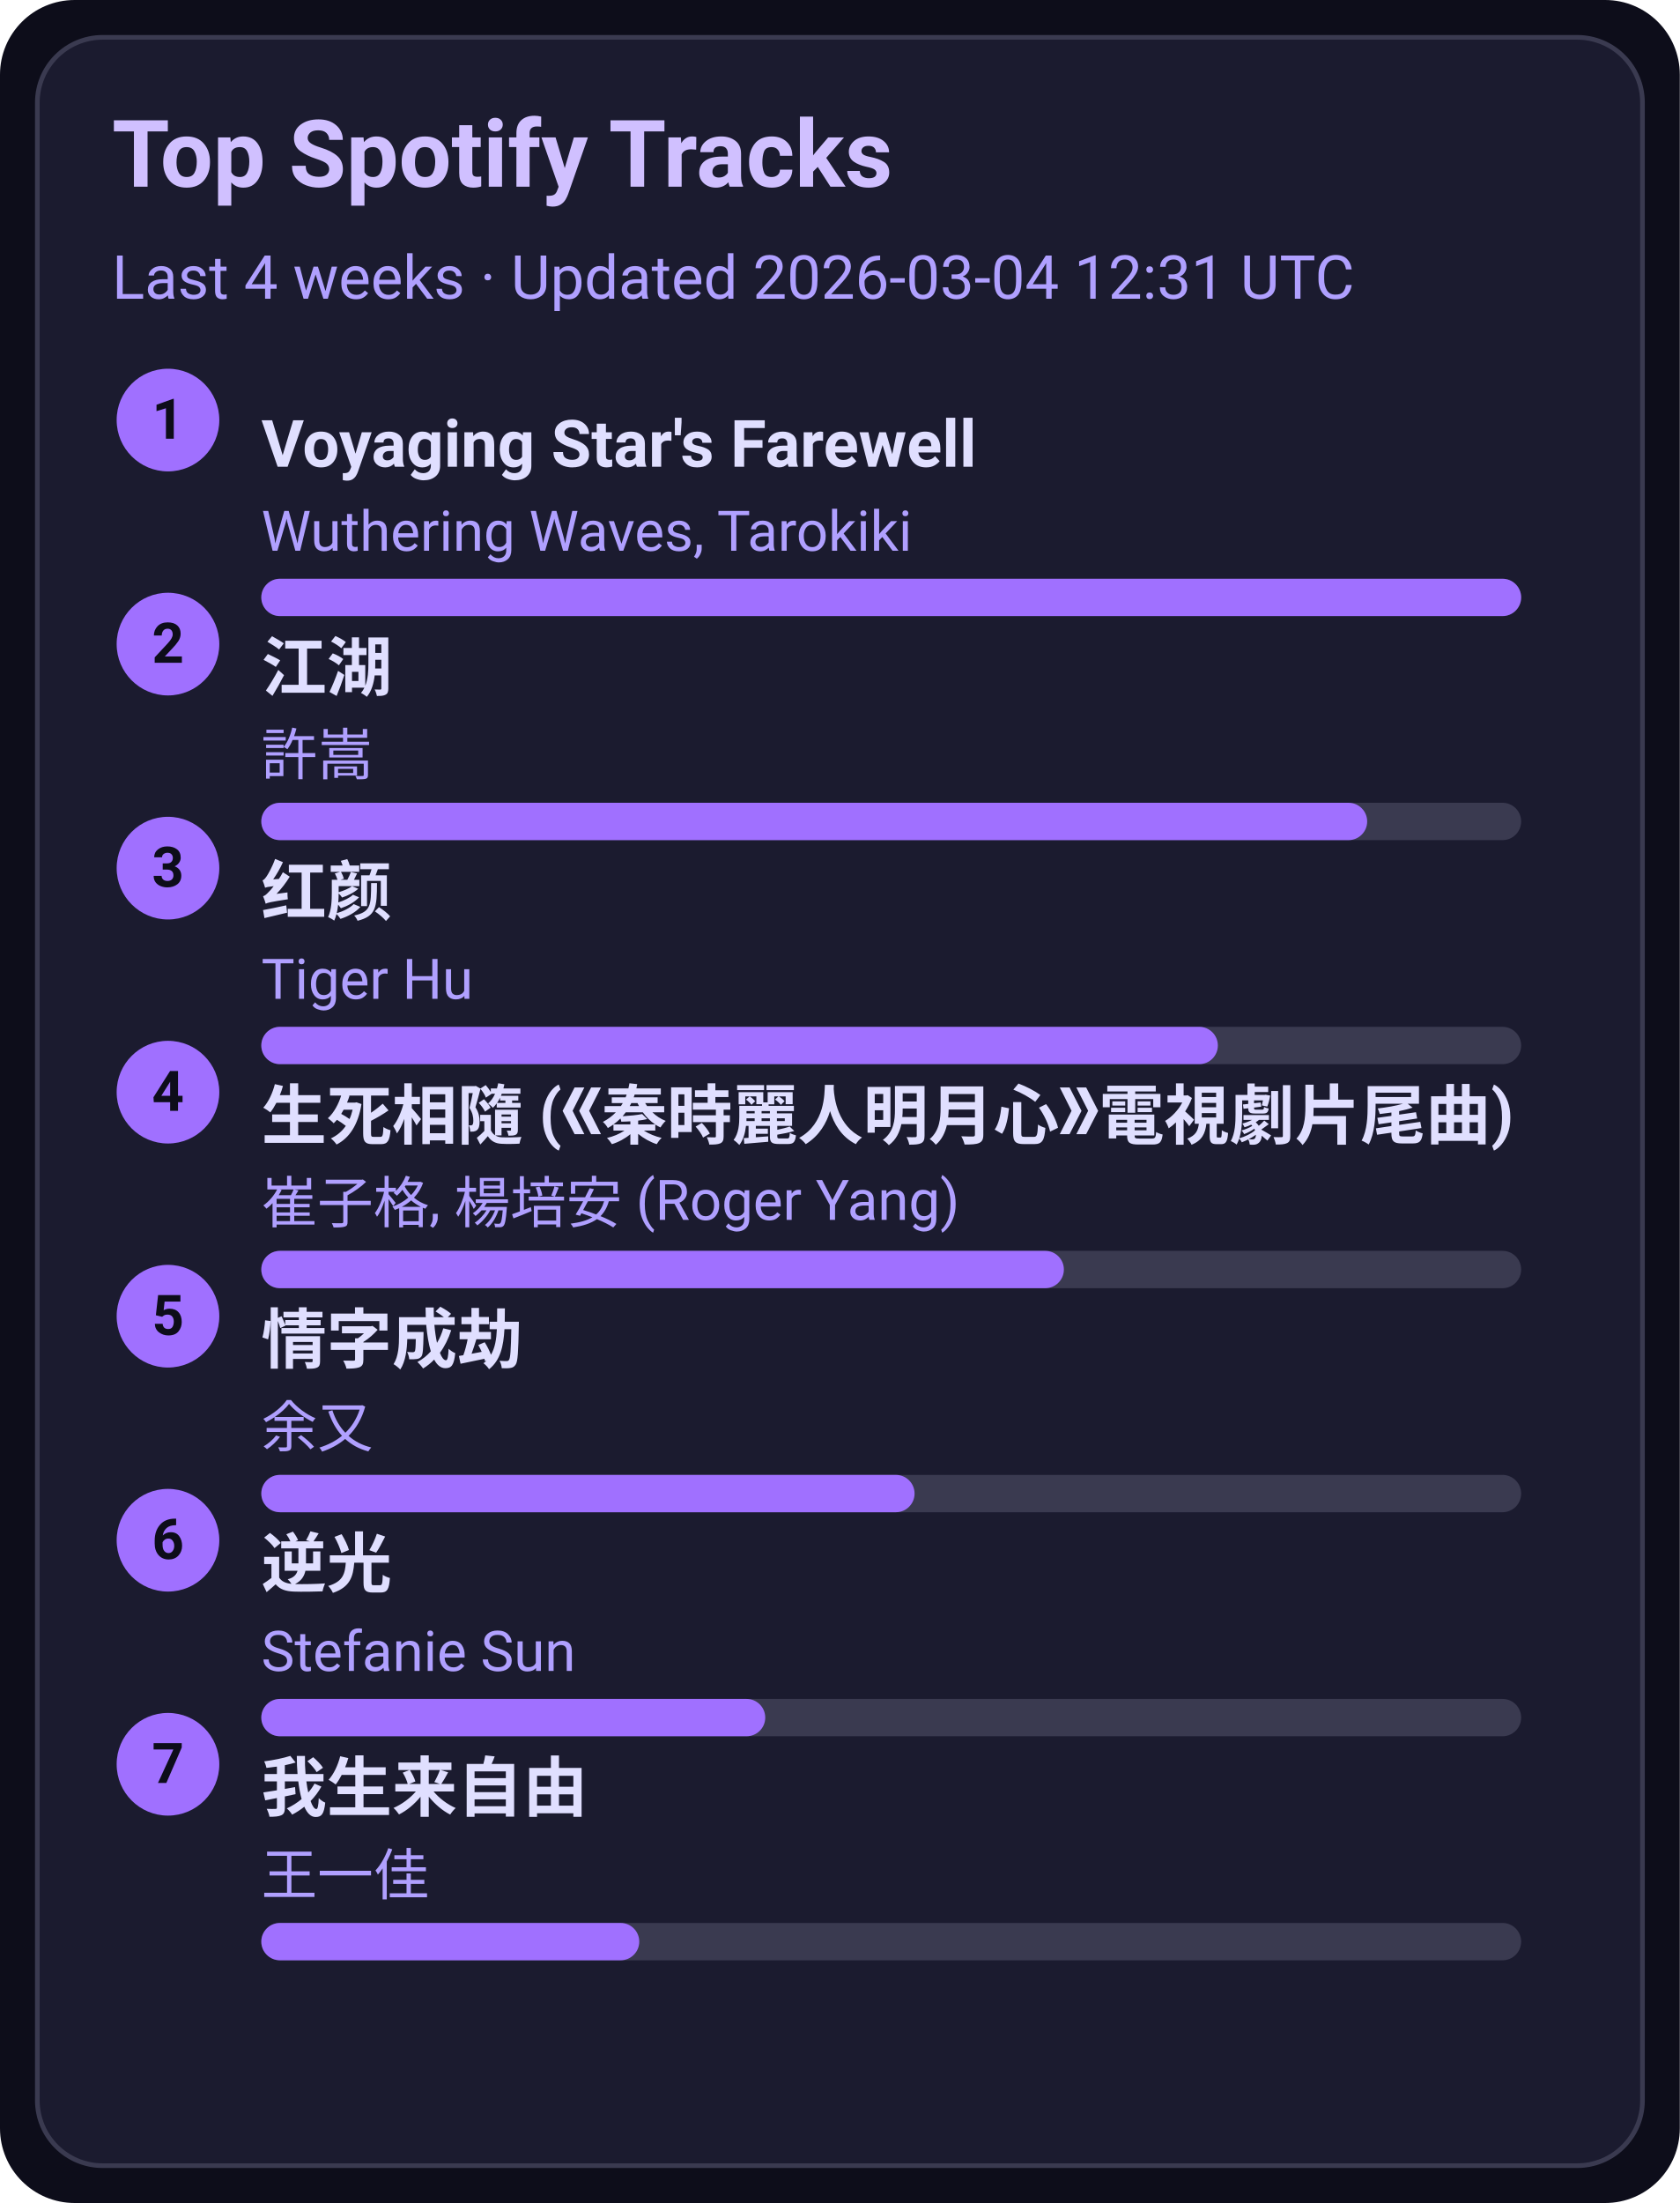
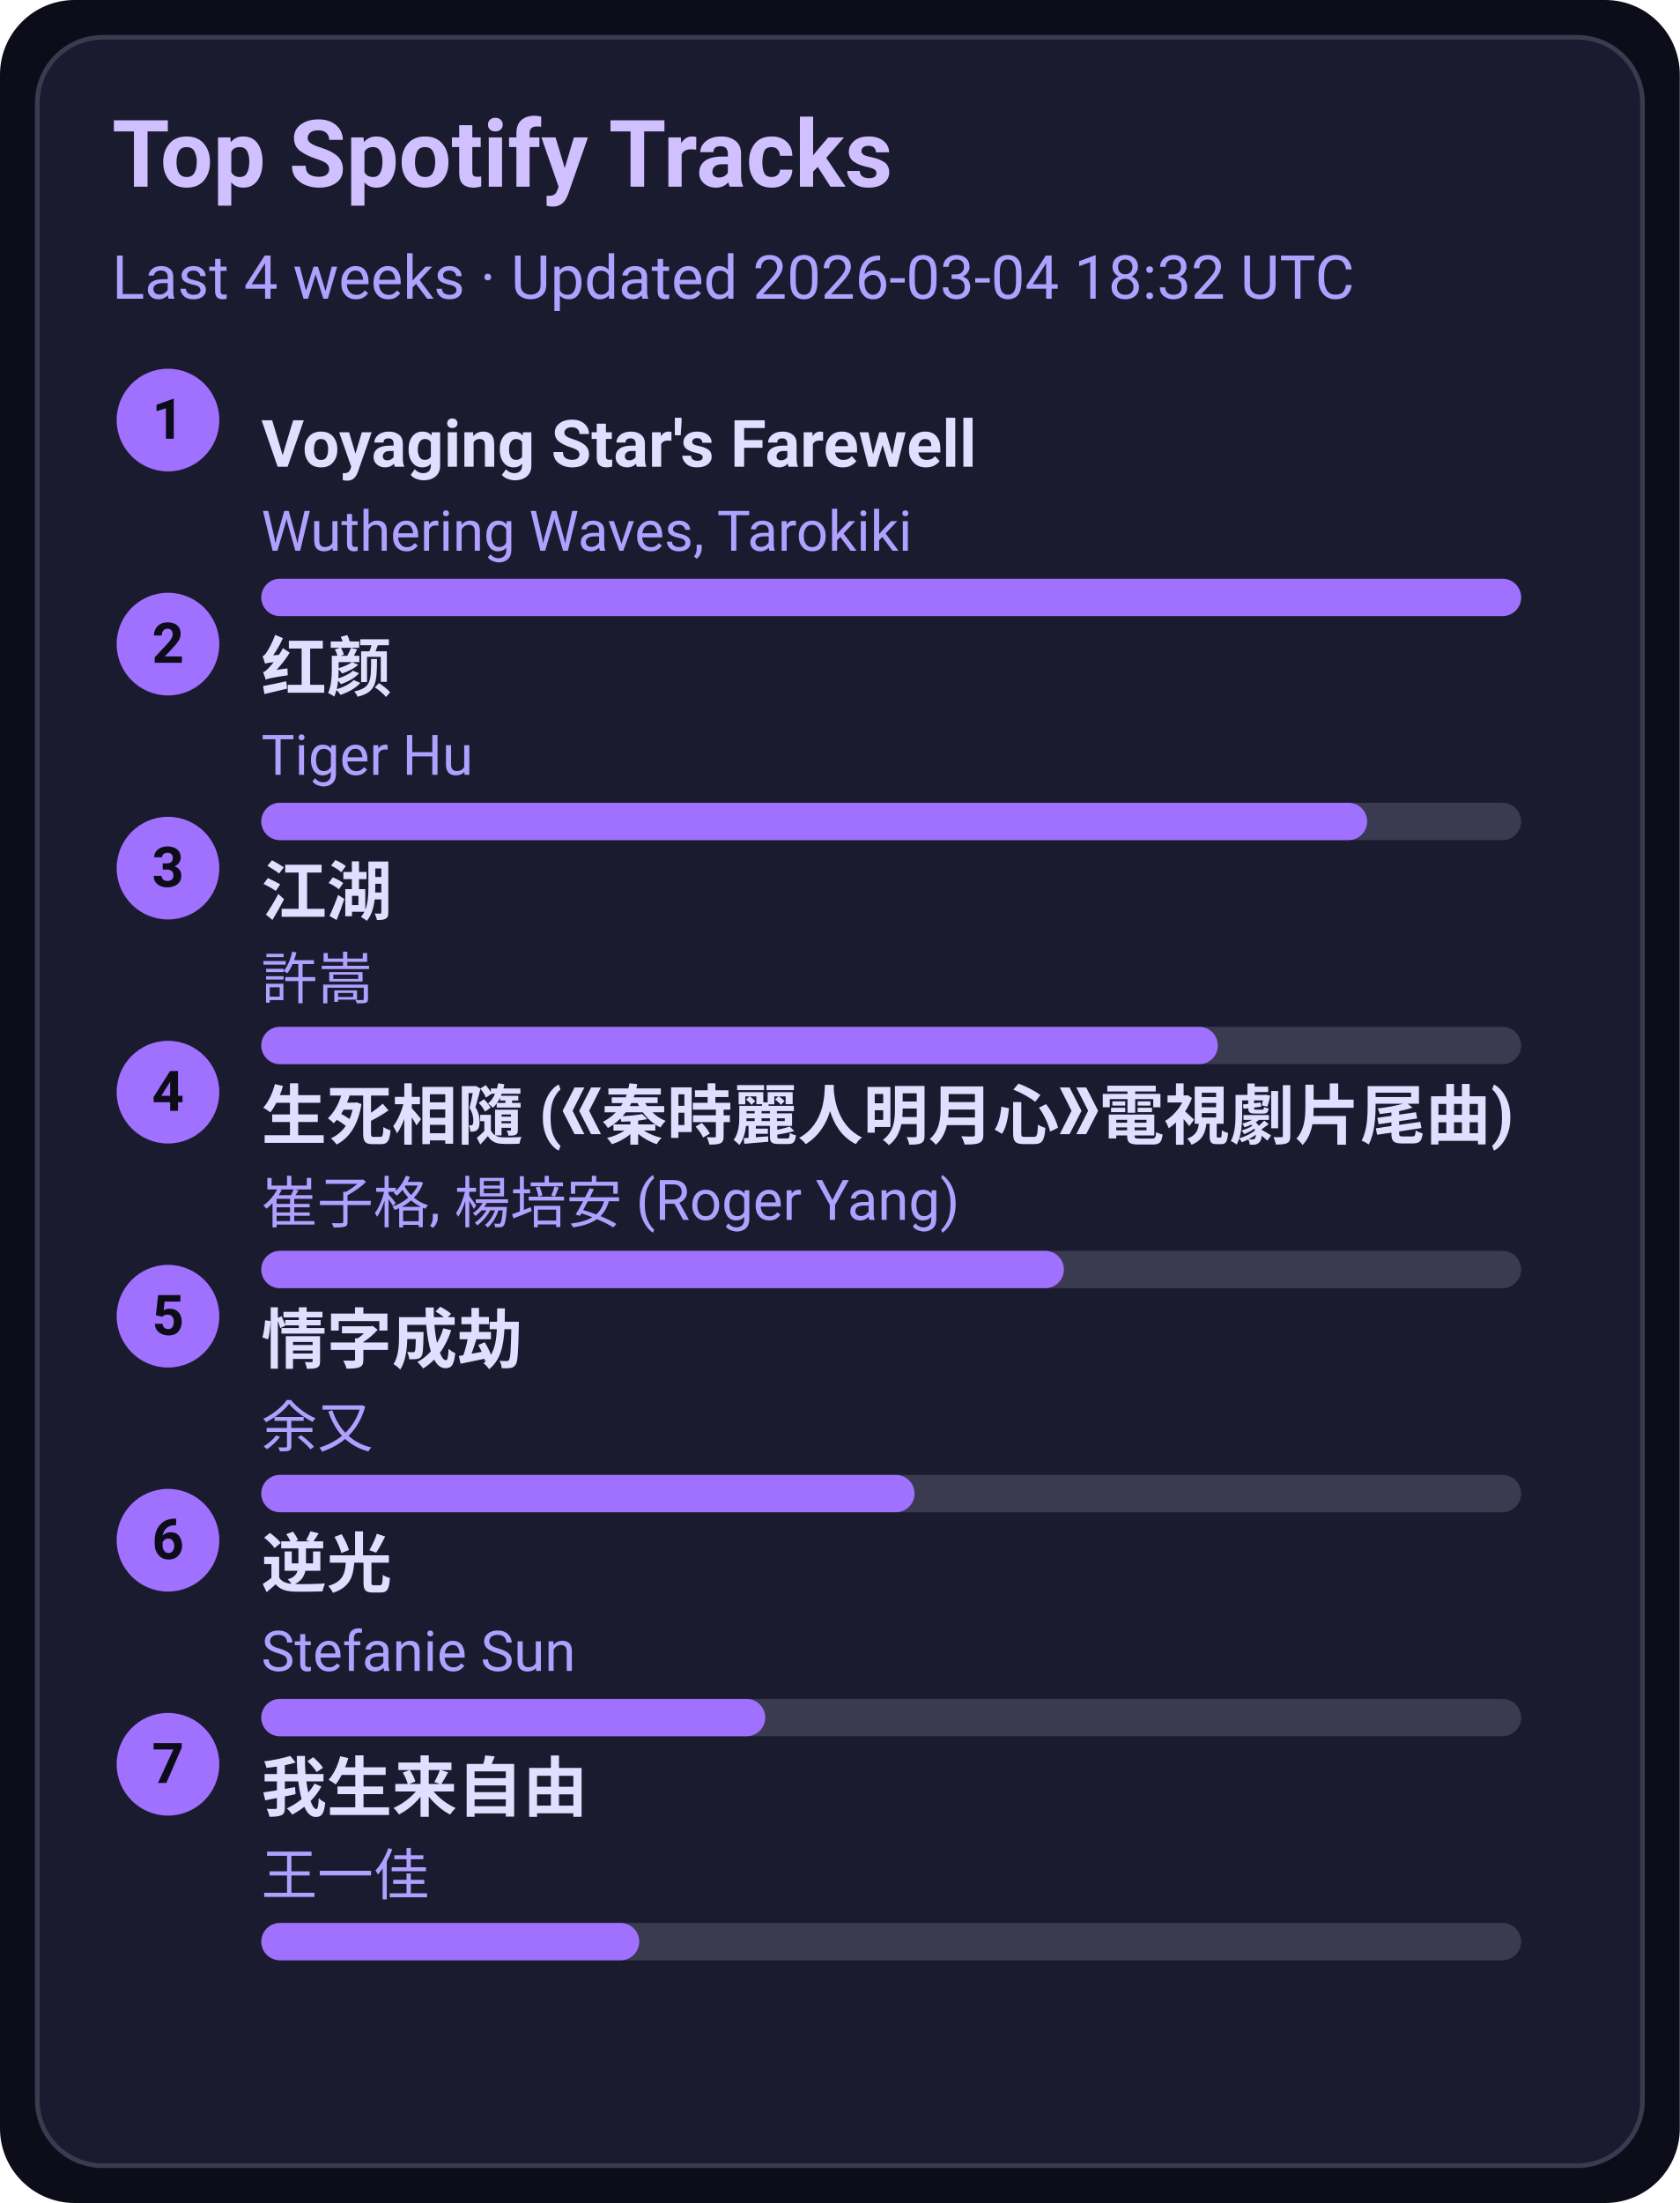
<svg xmlns="http://www.w3.org/2000/svg" width="360" height="472" viewBox="0 0 360 472">
  <style>text{font-family:-apple-system,BlinkMacSystemFont,Segoe UI,Roboto,Ubuntu,Helvetica Neue,Arial,Noto Sans,sans-serif}</style>
  <rect width="360" height="472" rx="16" fill="#0d0d1a" />
  <rect x="8" y="8" width="344" height="456" rx="14" fill="#1b1b2f" stroke="#3a3a50" />
  <text x="24" y="40" font-size="20" fill="#d0c0ff" font-weight="600">Top Spotify Tracks</text>
-   <text x="24" y="64" font-size="13" fill="#b0a0ff">Last 4 weeks · Updated 2026-03-04 12:31 UTC</text>
+   <text x="24" y="64" font-size="13" fill="#b0a0ff">Last 4 weeks · Updated 2026-03-04 18:32 UTC</text>
  <circle cx="36" cy="90" r="11" fill="#a070ff" />
  <text x="36" y="94" text-anchor="middle" font-size="12" fill="#0d0d1a" font-weight="700">1</text>
  <a href="https://open.spotify.com/track/3uI2KolgU1Pt41ywffsggr" target="_blank" rel="noopener noreferrer">
    <text x="56" y="100" font-size="14" fill="#e0dfff" font-weight="600">Voyaging Star's Farewell</text>
  </a>
  <text x="56" y="118" font-size="12" fill="#b0a0ff">Wuthering Waves, Tarokiki</text>
  <rect x="56" y="124" width="270" height="8" rx="4" fill="#3a3a50" />
  <rect x="56" y="124" width="270" height="8" rx="4" fill="#a070ff" />
  <circle cx="36" cy="138" r="11" fill="#a070ff" />
  <text x="36" y="142" text-anchor="middle" font-size="12" fill="#0d0d1a" font-weight="700">2</text>
-   <a href="https://open.spotify.com/track/03PCdwqajii1xgp7WIozzC" target="_blank" rel="noopener noreferrer">
-     <text x="56" y="148" font-size="14" fill="#e0dfff" font-weight="600">江湖</text>
+   <a href="https://open.spotify.com/track/6Q7OE4tvrUOIvIDY2EC5Im" target="_blank" rel="noopener noreferrer">
+     <text x="56" y="148" font-size="14" fill="#e0dfff" font-weight="600">红颜</text>
  </a>
-   <text x="56" y="166" font-size="12" fill="#b0a0ff">許嵩</text>
+   <text x="56" y="166" font-size="12" fill="#b0a0ff">Tiger Hu</text>
  <rect x="56" y="172" width="270" height="8" rx="4" fill="#3a3a50" />
  <rect x="56" y="172" width="237" height="8" rx="4" fill="#a070ff" />
  <circle cx="36" cy="186" r="11" fill="#a070ff" />
  <text x="36" y="190" text-anchor="middle" font-size="12" fill="#0d0d1a" font-weight="700">3</text>
-   <a href="https://open.spotify.com/track/6Q7OE4tvrUOIvIDY2EC5Im" target="_blank" rel="noopener noreferrer">
-     <text x="56" y="196" font-size="14" fill="#e0dfff" font-weight="600">红颜</text>
+   <a href="https://open.spotify.com/track/03PCdwqajii1xgp7WIozzC" target="_blank" rel="noopener noreferrer">
+     <text x="56" y="196" font-size="14" fill="#e0dfff" font-weight="600">江湖</text>
  </a>
-   <text x="56" y="214" font-size="12" fill="#b0a0ff">Tiger Hu</text>
+   <text x="56" y="214" font-size="12" fill="#b0a0ff">許嵩</text>
  <rect x="56" y="220" width="270" height="8" rx="4" fill="#3a3a50" />
  <rect x="56" y="220" width="205" height="8" rx="4" fill="#a070ff" />
  <circle cx="36" cy="234" r="11" fill="#a070ff" />
  <text x="36" y="238" text-anchor="middle" font-size="12" fill="#0d0d1a" font-weight="700">4</text>
  <a href="https://open.spotify.com/track/6qiDtcYiZOQ4HRuC8U55EM" target="_blank" rel="noopener noreferrer">
    <text x="56" y="244" font-size="14" fill="#e0dfff" font-weight="600">生死相隨 (《秦時麗人明月心》電視劇片尾曲)</text>
  </a>
  <text x="56" y="262" font-size="12" fill="#b0a0ff">崔子格, 楊培安 (Roger Yang)</text>
  <rect x="56" y="268" width="270" height="8" rx="4" fill="#3a3a50" />
  <rect x="56" y="268" width="172" height="8" rx="4" fill="#a070ff" />
  <circle cx="36" cy="282" r="11" fill="#a070ff" />
  <text x="36" y="286" text-anchor="middle" font-size="12" fill="#0d0d1a" font-weight="700">5</text>
  <a href="https://open.spotify.com/track/6PLof7Z5mvbp9im83J4m3m" target="_blank" rel="noopener noreferrer">
    <text x="56" y="292" font-size="14" fill="#e0dfff" font-weight="600">情字成劫</text>
  </a>
  <text x="56" y="310" font-size="12" fill="#b0a0ff">余又</text>
  <rect x="56" y="316" width="270" height="8" rx="4" fill="#3a3a50" />
  <rect x="56" y="316" width="140" height="8" rx="4" fill="#a070ff" />
  <circle cx="36" cy="330" r="11" fill="#a070ff" />
  <text x="36" y="334" text-anchor="middle" font-size="12" fill="#0d0d1a" font-weight="700">6</text>
  <a href="https://open.spotify.com/track/4x1hB3Yg01Aq6J6q0deS9M" target="_blank" rel="noopener noreferrer">
    <text x="56" y="340" font-size="14" fill="#e0dfff" font-weight="600">逆光</text>
  </a>
  <text x="56" y="358" font-size="12" fill="#b0a0ff">Stefanie Sun</text>
  <rect x="56" y="364" width="270" height="8" rx="4" fill="#3a3a50" />
  <rect x="56" y="364" width="108" height="8" rx="4" fill="#a070ff" />
  <circle cx="36" cy="378" r="11" fill="#a070ff" />
  <text x="36" y="382" text-anchor="middle" font-size="12" fill="#0d0d1a" font-weight="700">7</text>
  <a href="https://open.spotify.com/track/0NXE97iU5uBlBrTk0CecSW" target="_blank" rel="noopener noreferrer">
    <text x="56" y="388" font-size="14" fill="#e0dfff" font-weight="600">我生来自由</text>
  </a>
  <text x="56" y="406" font-size="12" fill="#b0a0ff">王一佳</text>
  <rect x="56" y="412" width="270" height="8" rx="4" fill="#3a3a50" />
  <rect x="56" y="412" width="81" height="8" rx="4" fill="#a070ff" />
</svg>
